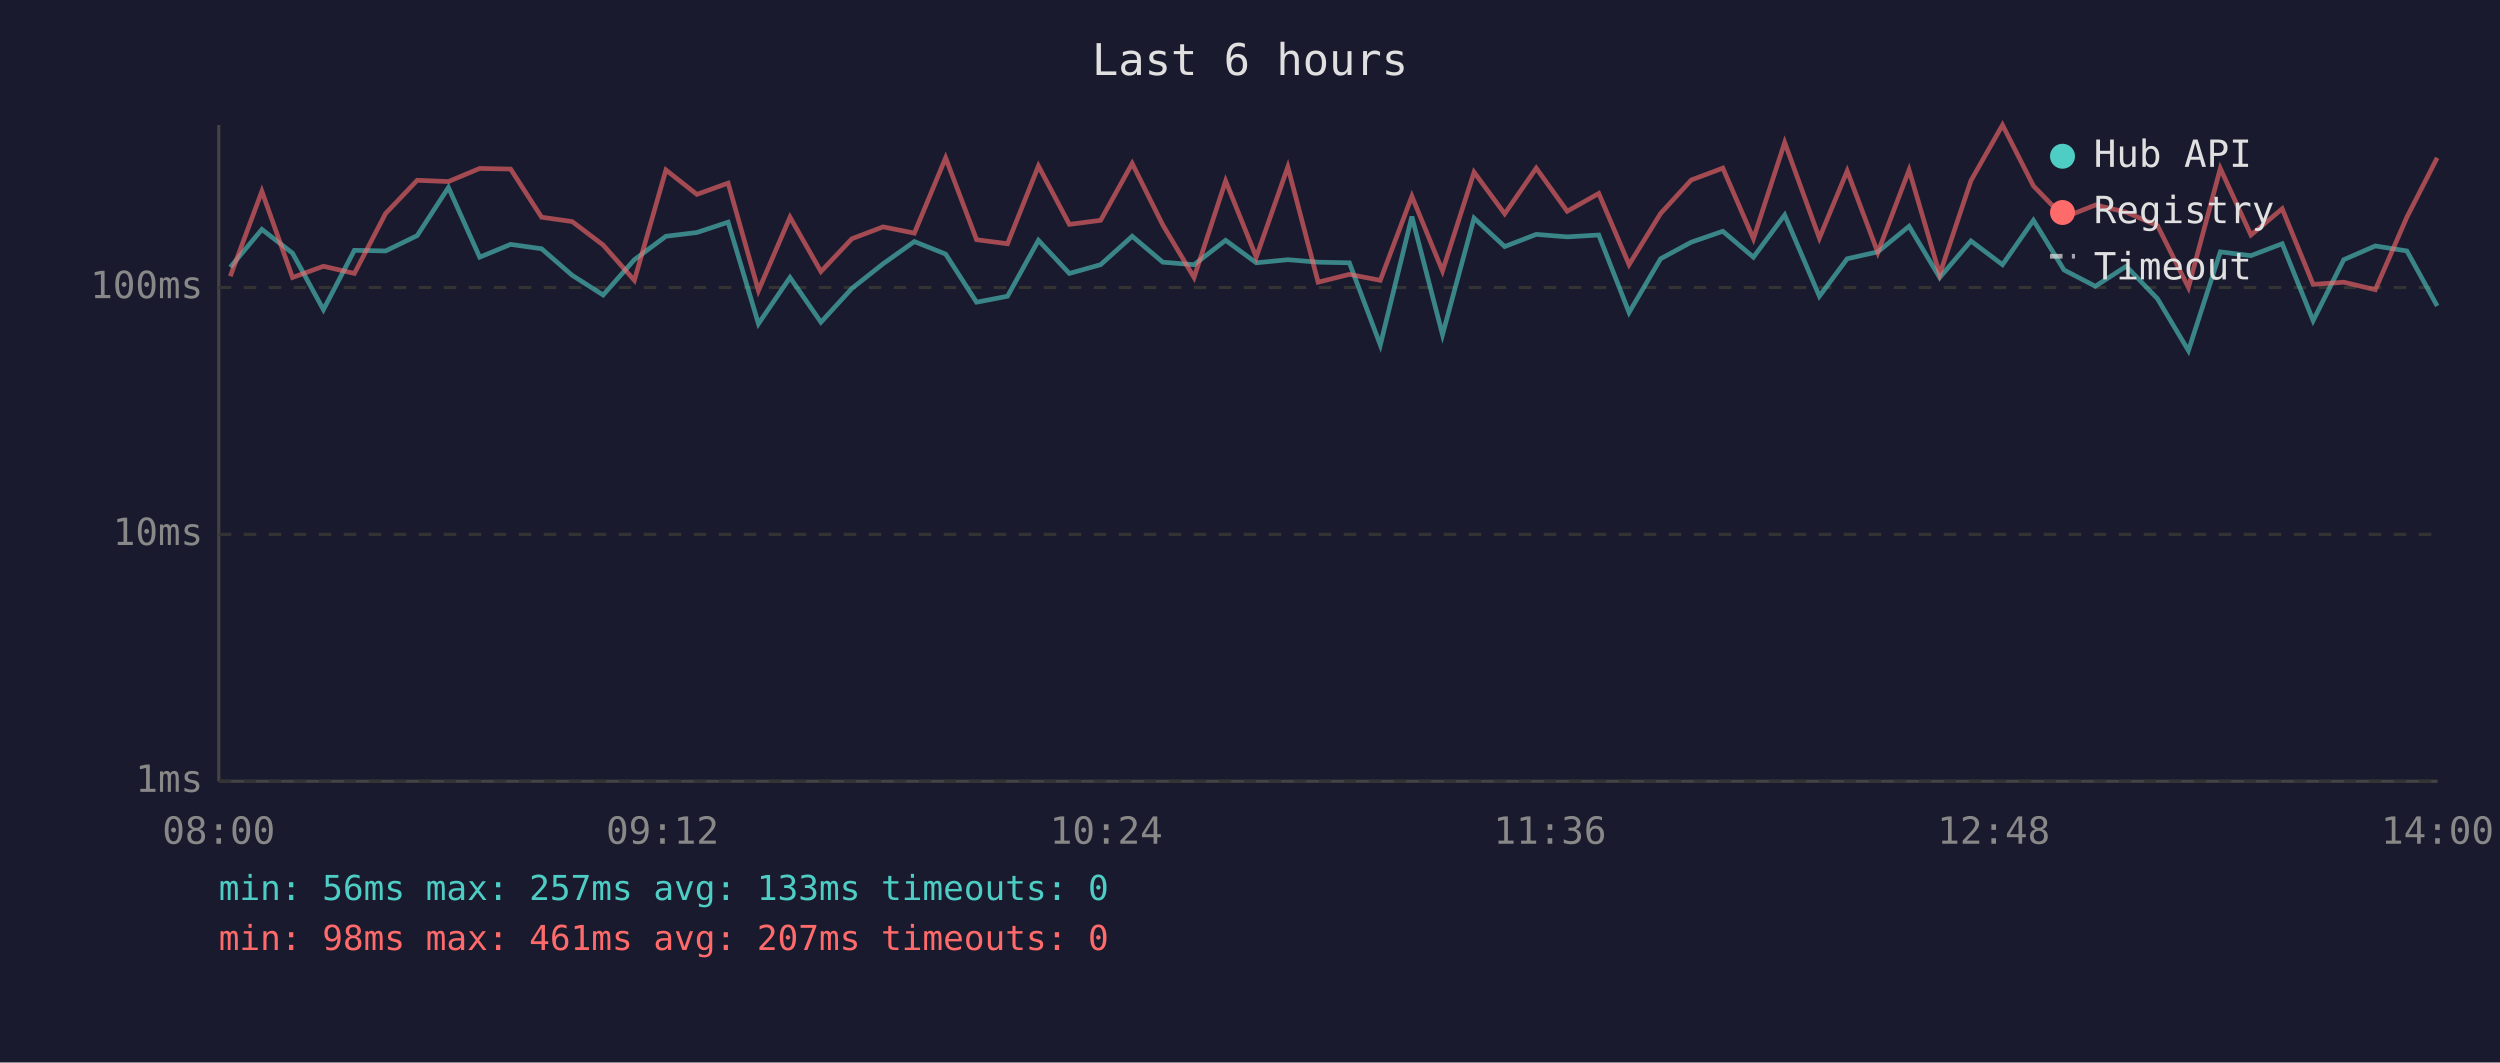
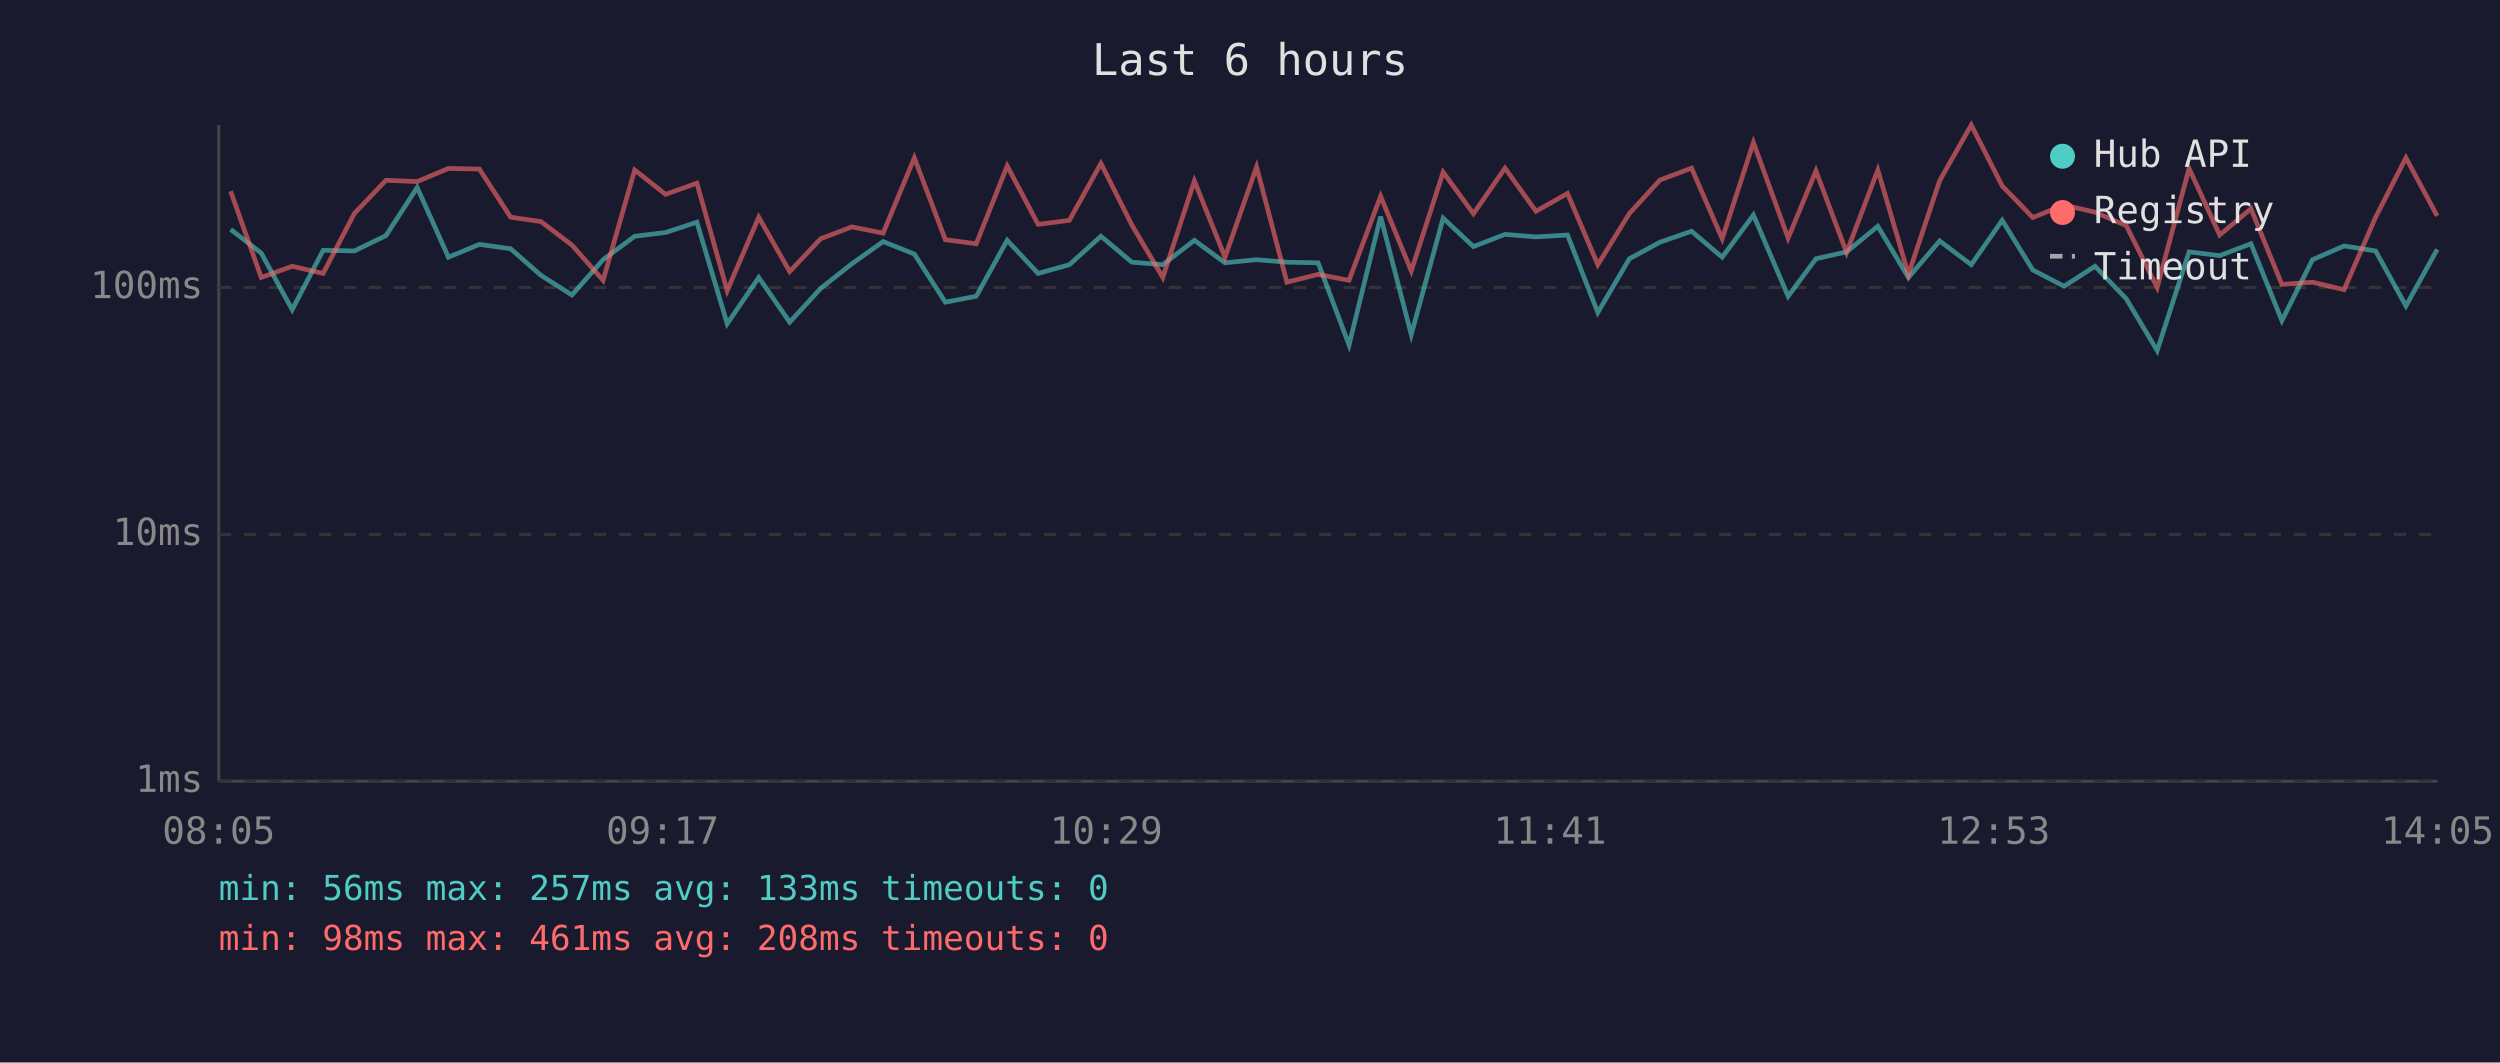
<svg xmlns="http://www.w3.org/2000/svg" viewBox="0 0 800 340" font-family="monospace" font-size="12">
  <rect width="800" height="340" fill="#1a1a2e" />
  <text x="400" y="24" fill="#e0e0e0" font-size="14" text-anchor="middle">Last 6 hours</text>
  <line x1="70" y1="40" x2="70" y2="250" stroke="#444" stroke-width="1" />
  <line x1="70" y1="250" x2="780" y2="250" stroke="#444" stroke-width="1" />
  <line x1="70" y1="250" x2="780" y2="250" stroke="#333" stroke-width="1" stroke-dasharray="4" />
  <text x="65" y="250" fill="#888" text-anchor="end" dominant-baseline="middle">1ms</text>
  <line x1="70" y1="171" x2="780" y2="171" stroke="#333" stroke-width="1" stroke-dasharray="4" />
  <text x="65" y="171" fill="#888" text-anchor="end" dominant-baseline="middle">10ms</text>
  <line x1="70" y1="92" x2="780" y2="92" stroke="#333" stroke-width="1" stroke-dasharray="4" />
  <text x="65" y="92" fill="#888" text-anchor="end" dominant-baseline="middle">100ms</text>
-   <text x="70" y="270" fill="#888" text-anchor="middle">08:00</text>
-   <text x="212" y="270" fill="#888" text-anchor="middle">09:12</text>
-   <text x="354" y="270" fill="#888" text-anchor="middle">10:24</text>
-   <text x="496" y="270" fill="#888" text-anchor="middle">11:36</text>
-   <text x="638" y="270" fill="#888" text-anchor="middle">12:48</text>
-   <text x="780" y="270" fill="#888" text-anchor="middle">14:00</text>
-   <polyline points="73.7,85.5 83.8,73.4 93.6,81.0 103.5,99.1 113.4,80.1 123.4,80.3 133.5,75.4 143.5,60.0 153.5,82.3 163.4,78.2 173.3,79.6 183.1,88.1 193.0,94.4 203.0,83.1 213.1,75.6 223.0,74.4 233.0,71.1 242.7,103.6 252.8,88.8 262.7,103.1 272.6,92.3 282.6,84.4 292.6,77.3 302.6,81.3 312.5,96.7 322.4,94.8 332.3,76.9 342.2,87.5 352.2,84.7 362.3,75.6 372.1,83.9 382.1,84.7 392.2,76.9 402.0,84.1 412.1,83.1 421.8,83.9 431.8,84.1 441.7,110.4 451.8,69.3 461.6,107.1 471.7,69.8 481.5,78.9 491.6,75.0 501.5,75.8 511.6,75.2 521.3,100.0 531.4,82.8 541.2,77.5 551.3,74.0 561.1,82.3 571.1,68.8 582.2,94.8 591.1,82.8 600.9,80.6 610.9,72.4 620.7,88.8 630.7,77.1 640.8,84.7 650.7,70.5 660.5,86.4 670.5,91.6 680.4,85.2 690.4,95.6 700.3,112.2 710.5,80.6 720.3,81.8 730.3,78.0 740.2,102.6 750.0,83.1 760.1,78.7 770.2,80.3 779.9,97.9" fill="none" stroke="#4ecdc4" stroke-width="1.5" opacity="0.6" />
-   <polyline points="73.7,88.4 83.8,61.2 93.6,88.8 103.5,85.2 113.4,87.5 123.4,68.3 133.5,57.7 143.5,58.1 153.5,53.9 163.4,54.1 173.3,69.5 183.1,70.9 193.0,78.4 203.0,89.7 213.1,54.4 223.0,62.2 233.0,58.6 242.7,93.0 252.8,69.5 262.7,86.9 272.6,76.4 282.6,72.6 292.6,74.6 302.6,50.5 312.5,76.7 322.4,78.0 332.3,53.1 342.2,71.8 352.2,70.5 362.3,52.3 372.1,72.0 382.1,88.8 392.2,57.9 402.0,82.3 412.1,53.4 421.8,90.3 431.8,87.8 441.7,89.7 451.8,62.8 461.6,86.7 471.7,55.1 481.5,68.4 491.6,53.8 501.5,67.6 511.6,61.9 521.3,84.7 531.4,68.3 541.2,57.6 551.3,53.8 561.1,76.4 571.1,45.6 582.2,76.2 591.1,54.7 600.9,80.8 610.9,54.4 620.7,87.8 630.7,57.8 640.8,40.0 650.7,59.5 660.5,69.6 670.5,65.6 680.4,67.9 690.4,72.2 700.3,92.0 710.5,53.9 720.3,75.2 730.3,66.8 740.2,91.0 750.0,90.3 760.1,92.7 770.2,69.5 779.9,50.5" fill="none" stroke="#ff6b6b" stroke-width="1.5" opacity="0.6" />
+   <text x="70" y="270" fill="#888" text-anchor="middle">08:05</text>
+   <text x="212" y="270" fill="#888" text-anchor="middle">09:17</text>
+   <text x="354" y="270" fill="#888" text-anchor="middle">10:29</text>
+   <text x="496" y="270" fill="#888" text-anchor="middle">11:41</text>
+   <text x="638" y="270" fill="#888" text-anchor="middle">12:53</text>
+   <text x="780" y="270" fill="#888" text-anchor="middle">14:05</text>
+   <polyline points="73.8,73.4 83.6,81.0 93.5,99.1 103.4,80.1 113.4,80.3 123.5,75.4 133.5,60.0 143.5,82.3 153.4,78.2 163.4,79.6 173.1,88.1 183.0,94.4 193.0,83.1 203.1,75.6 213.0,74.4 223.0,71.1 232.7,103.6 242.8,88.8 252.7,103.1 262.6,92.3 272.6,84.4 282.6,77.3 292.6,81.3 302.5,96.7 312.4,94.8 322.3,76.9 332.2,87.5 342.2,84.7 352.3,75.6 362.2,83.9 372.1,84.7 382.2,76.9 392.0,84.1 402.1,83.1 411.8,83.9 421.8,84.1 431.7,110.4 441.8,69.3 451.6,107.1 461.8,69.8 471.5,78.9 481.6,75.0 491.5,75.8 501.6,75.2 511.3,100.0 521.4,82.8 531.2,77.5 541.3,74.0 551.1,82.3 561.1,68.8 572.2,94.8 581.1,82.8 590.9,80.6 600.9,72.4 610.7,88.8 620.7,77.1 630.8,84.7 640.7,70.5 650.5,86.4 660.5,91.6 670.4,85.2 680.4,95.6 690.3,112.2 700.5,80.6 710.3,81.8 720.3,78.0 730.2,102.6 740.0,83.1 750.1,78.7 760.2,80.3 769.9,97.9 779.9,79.8" fill="none" stroke="#4ecdc4" stroke-width="1.5" opacity="0.6" />
+   <polyline points="73.8,61.2 83.6,88.8 93.5,85.2 103.4,87.5 113.4,68.3 123.5,57.7 133.5,58.1 143.5,53.9 153.4,54.1 163.4,69.5 173.1,70.9 183.0,78.4 193.0,89.7 203.1,54.4 213.0,62.2 223.0,58.6 232.7,93.0 242.8,69.5 252.7,86.9 262.6,76.4 272.6,72.6 282.6,74.6 292.6,50.5 302.5,76.7 312.4,78.0 322.3,53.1 332.2,71.8 342.2,70.5 352.3,52.3 362.2,72.0 372.1,88.8 382.2,57.9 392.0,82.3 402.1,53.4 411.8,90.3 421.8,87.8 431.7,89.7 441.8,62.8 451.6,86.7 461.8,55.1 471.5,68.4 481.6,53.8 491.5,67.6 501.6,61.9 511.3,84.7 521.4,68.3 531.2,57.6 541.3,53.8 551.1,76.4 561.1,45.6 572.2,76.2 581.1,54.7 590.9,80.8 600.9,54.4 610.7,87.8 620.7,57.8 630.8,40.0 640.7,59.5 650.5,69.6 660.5,65.6 670.4,67.9 680.4,72.2 690.3,92.0 700.5,53.9 710.3,75.2 720.3,66.8 730.2,91.0 740.0,90.3 750.1,92.7 760.2,69.5 769.9,50.5 779.9,69.1" fill="none" stroke="#ff6b6b" stroke-width="1.5" opacity="0.6" />
  <circle cx="660" cy="50" r="4" fill="#4ecdc4" />
  <text x="670" y="50" fill="#e0e0e0" dominant-baseline="middle">Hub API</text>
  <circle cx="660" cy="68" r="4" fill="#ff6b6b" />
  <text x="670" y="68" fill="#e0e0e0" dominant-baseline="middle">Registry</text>
  <line x1="656" y1="82" x2="664" y2="82" stroke="#e0e0e0" stroke-width="1.5" stroke-dasharray="4,3" opacity="0.7" />
  <text x="670" y="86" fill="#e0e0e0" dominant-baseline="middle">Timeout</text>
  <text x="70" y="288" fill="#4ecdc4" font-size="11">min: 56ms  max: 257ms  avg: 133ms  timeouts: 0</text>
-   <text x="70" y="304" fill="#ff6b6b" font-size="11">min: 98ms  max: 461ms  avg: 207ms  timeouts: 0</text>
+   <text x="70" y="304" fill="#ff6b6b" font-size="11">min: 98ms  max: 461ms  avg: 208ms  timeouts: 0</text>
</svg>
